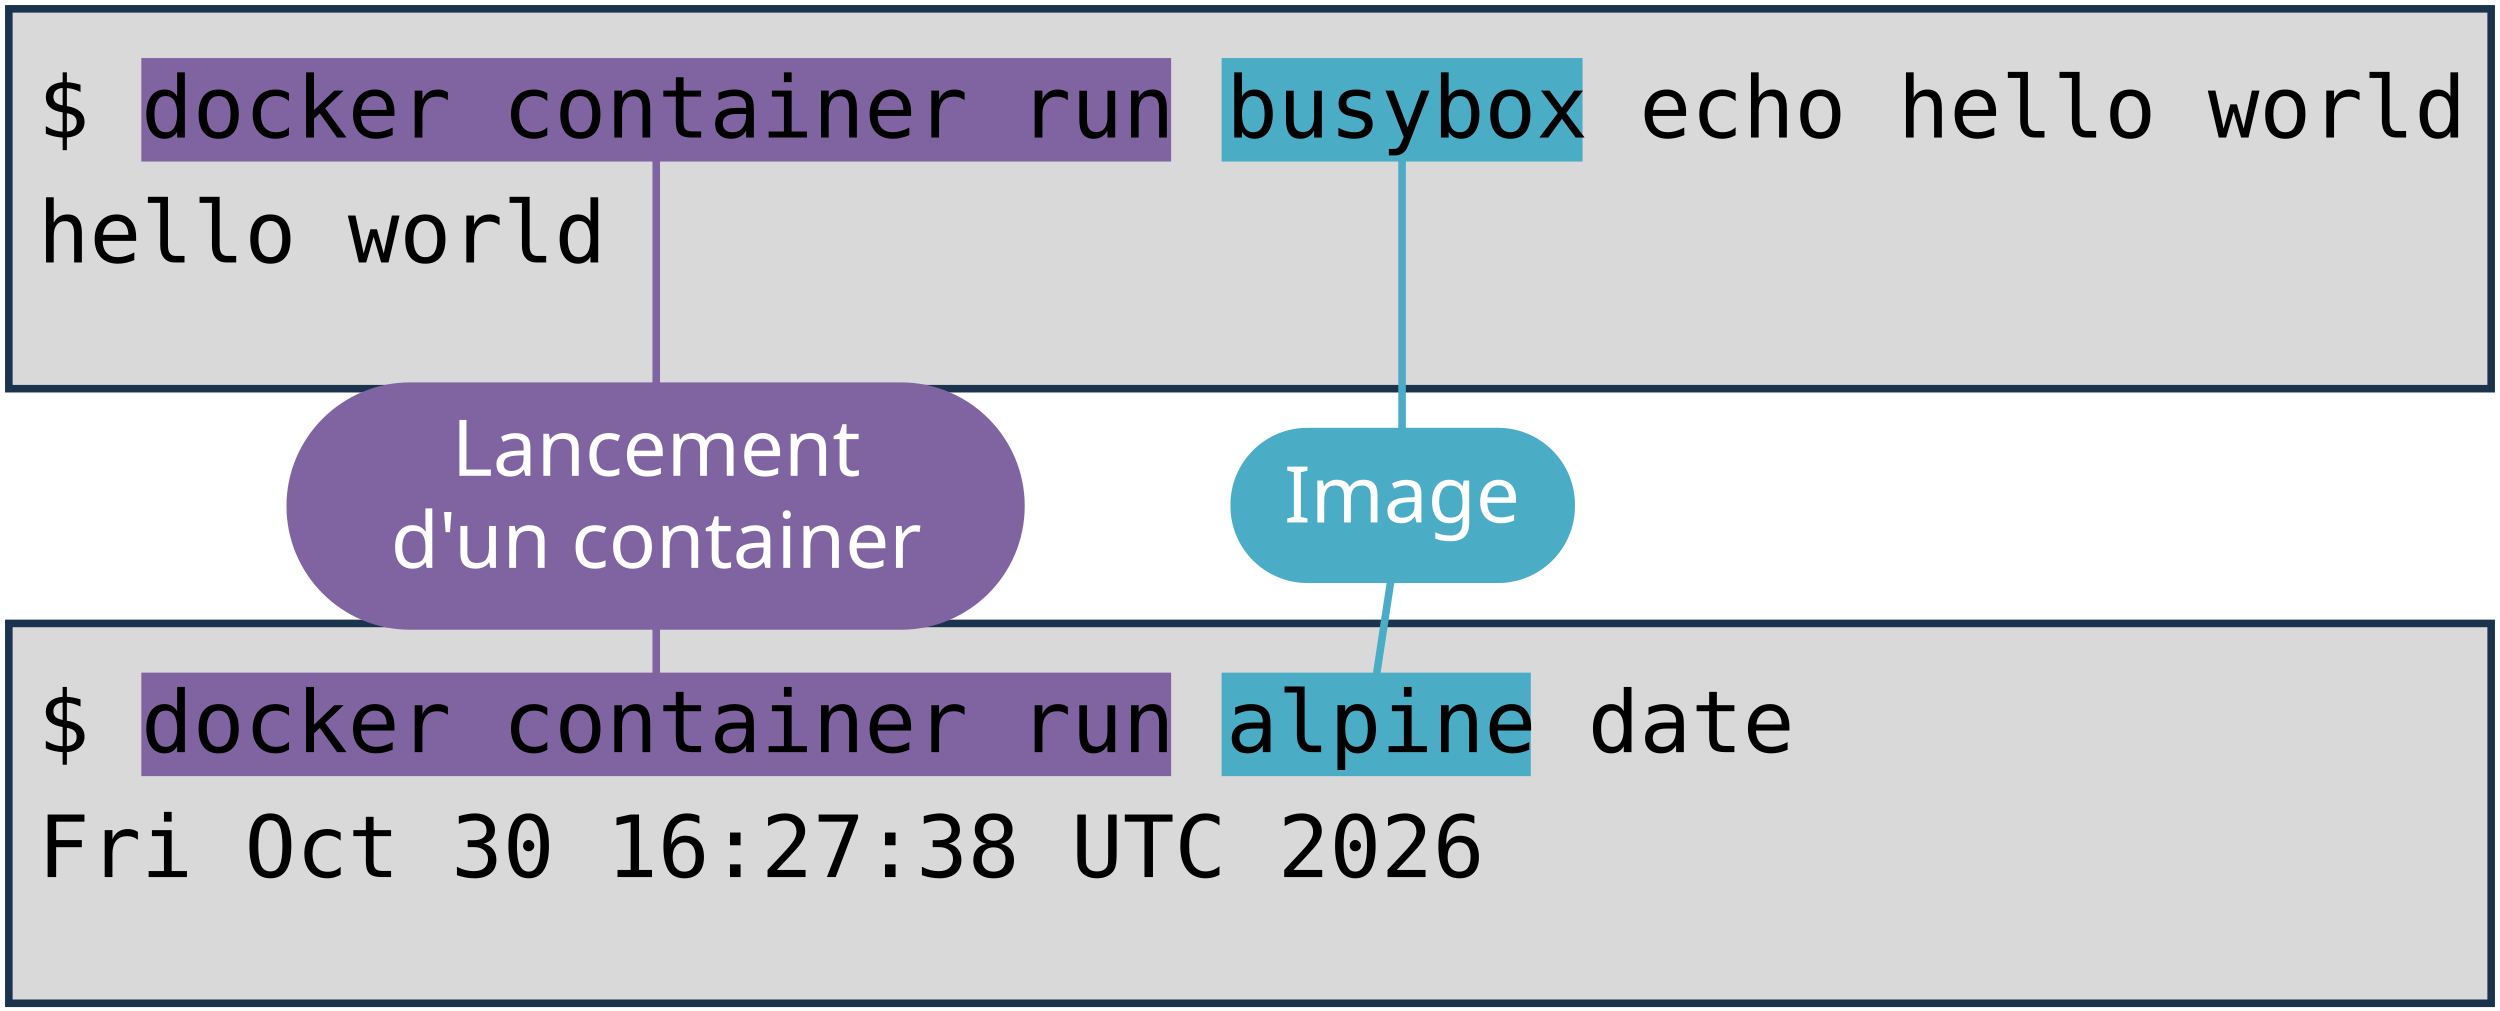
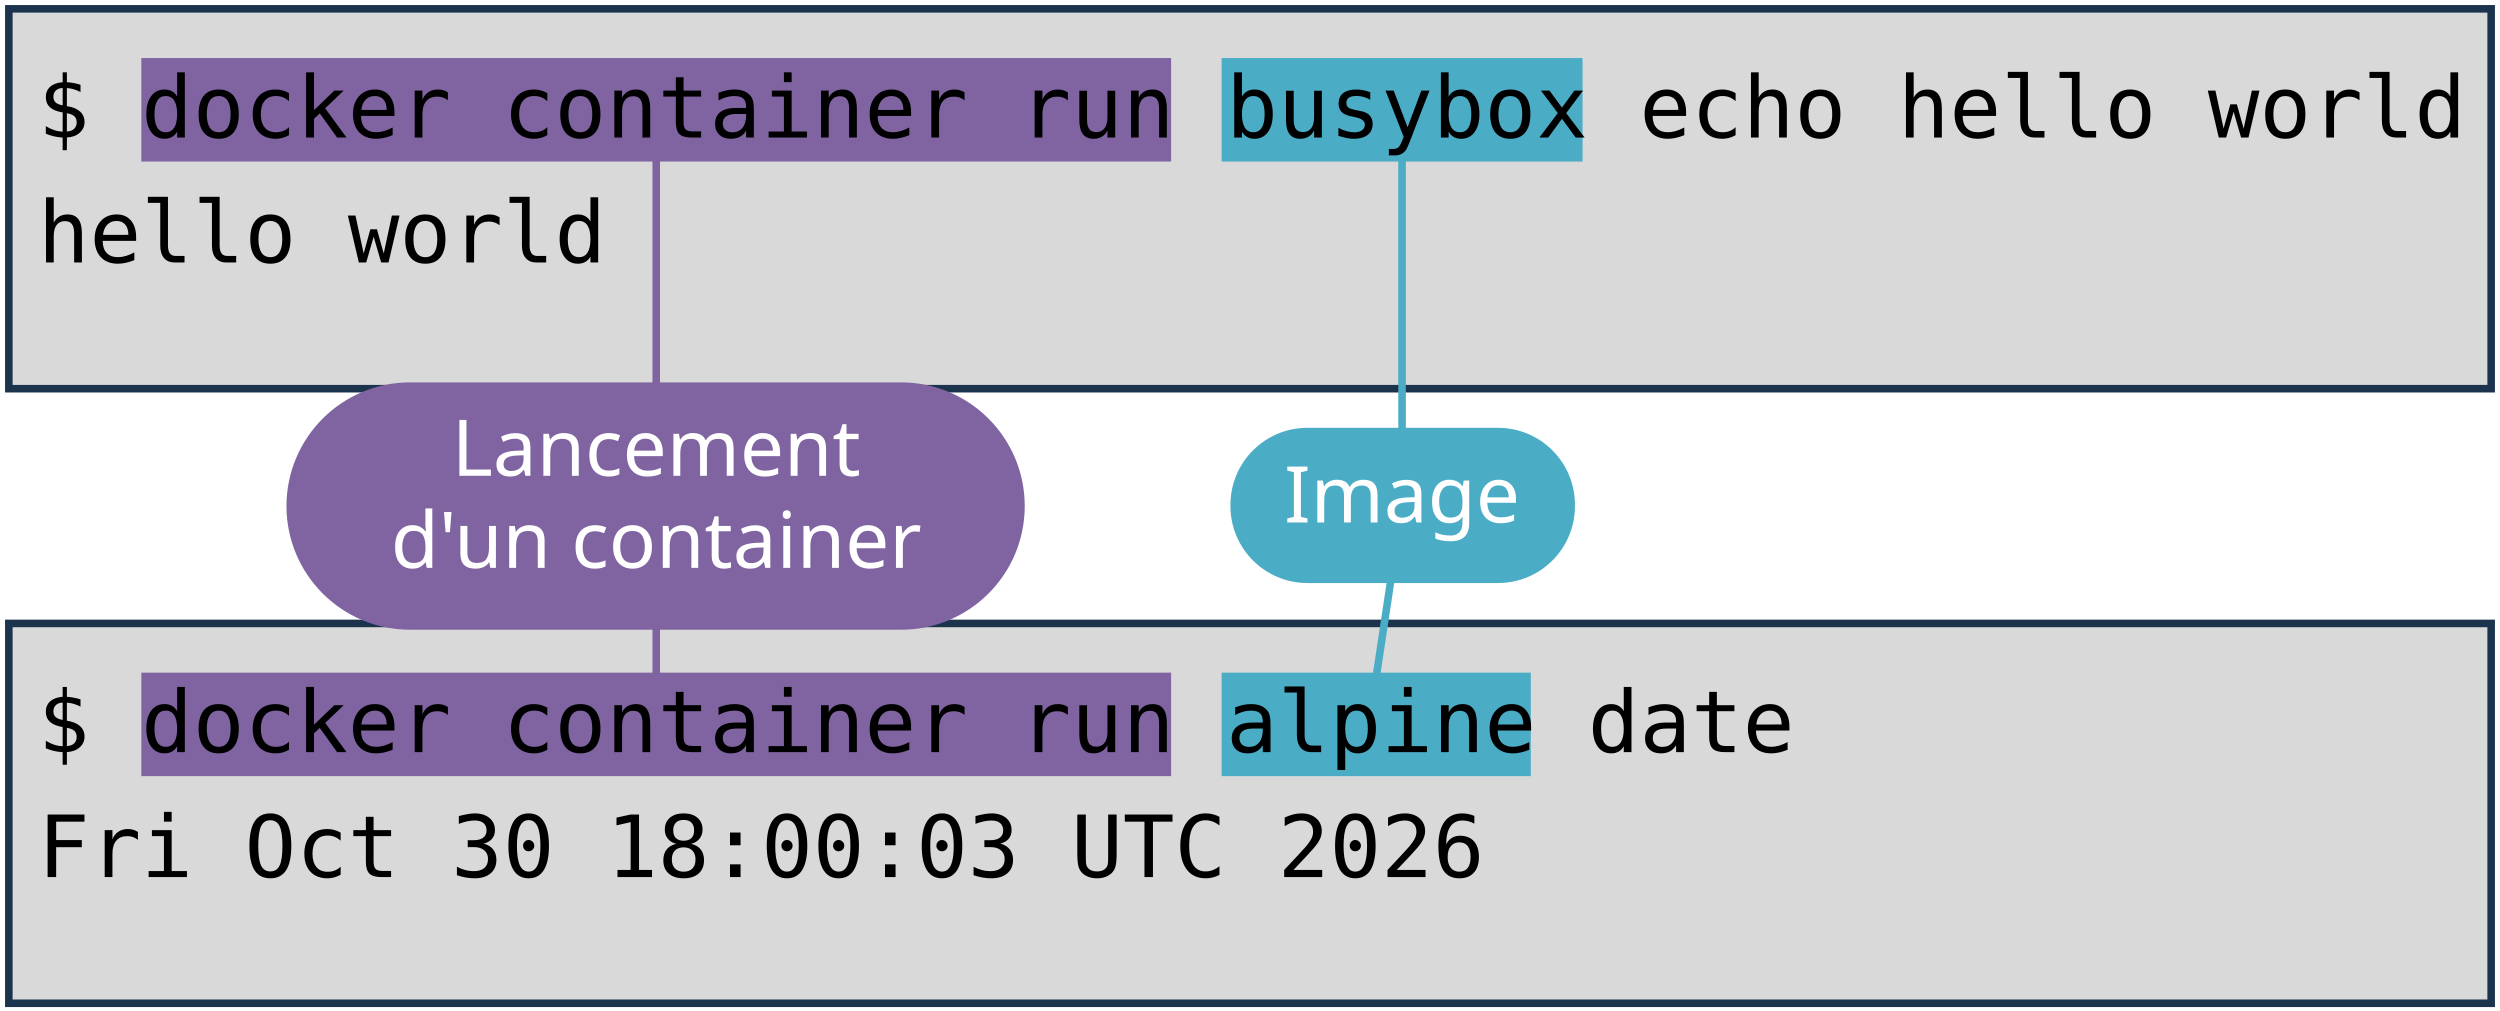
<svg xmlns="http://www.w3.org/2000/svg" viewBox="0 0 1981 801" width="1981" height="801" role="img" aria-label="Deux terminaux : docker container run busybox echo hello world, et docker container run alpine date. Annotations : lancement d'un container, image, commande lancée.">
  <style>
    .code { font-family: "DejaVu Sans Mono", Menlo, Consolas, monospace; font-size: 68px; fill: #000000; }
    .pill { font-family: "Trebuchet MS", "Century Gothic", Verdana, sans-serif; font-size: 62px; text-anchor: middle; }
  </style>
  <rect width="1981" height="801" fill="#FFFFFF" />
  <rect x="7" y="7" width="1967" height="301" fill="#D9D9D9" stroke="#1C334E" stroke-width="6" />
  <rect x="7" y="494" width="1967" height="301" fill="#D9D9D9" stroke="#1C334E" stroke-width="6" />
  <rect x="112" y="46" width="816" height="82" fill="#8064A2" />
  <rect x="112" y="533" width="816" height="82" fill="#8064A2" />
  <rect x="968" y="46" width="286" height="82" fill="#4BACC6" />
  <rect x="968" y="533" width="245" height="82" fill="#4BACC6" />
  <text x="30" y="109" class="code" xml:space="preserve">$ docker container run busybox echo hello world</text>
  <text x="30" y="208" class="code" xml:space="preserve">hello world</text>
  <text x="30" y="596" class="code" xml:space="preserve">$ docker container run alpine date</text>
-   <text x="30" y="695" class="code" xml:space="preserve">Fri Oct 30 16:27:38 UTC 2026</text>
+   <text x="30" y="695" class="code" xml:space="preserve">Fri Oct 30 18:00:03 UTC 2026</text>
  <path d="M 520 401 L 520 128" stroke="#8064A2" stroke-width="6" fill="none" stroke-linecap="round" />
  <path d="M 520 401 L 520 533" stroke="#8064A2" stroke-width="6" fill="none" stroke-linecap="round" />
  <rect x="227" y="303" width="585" height="196" rx="98" fill="#8064A2" />
  <text x="520" y="377" class="pill" fill="#FFFFFF">Lancement</text>
  <text x="520" y="450" class="pill" fill="#FFFFFF">d'un container</text>
  <path d="M 1111 401 L 1111 128" stroke="#4BACC6" stroke-width="6" fill="none" stroke-linecap="round" />
  <path d="M 1111 401 L 1091 533" stroke="#4BACC6" stroke-width="6" fill="none" stroke-linecap="round" />
  <rect x="975" y="339" width="273" height="123" rx="61" fill="#4BACC6" />
  <text x="1111" y="414" class="pill" fill="#FFFFFF">Image</text>
</svg>
